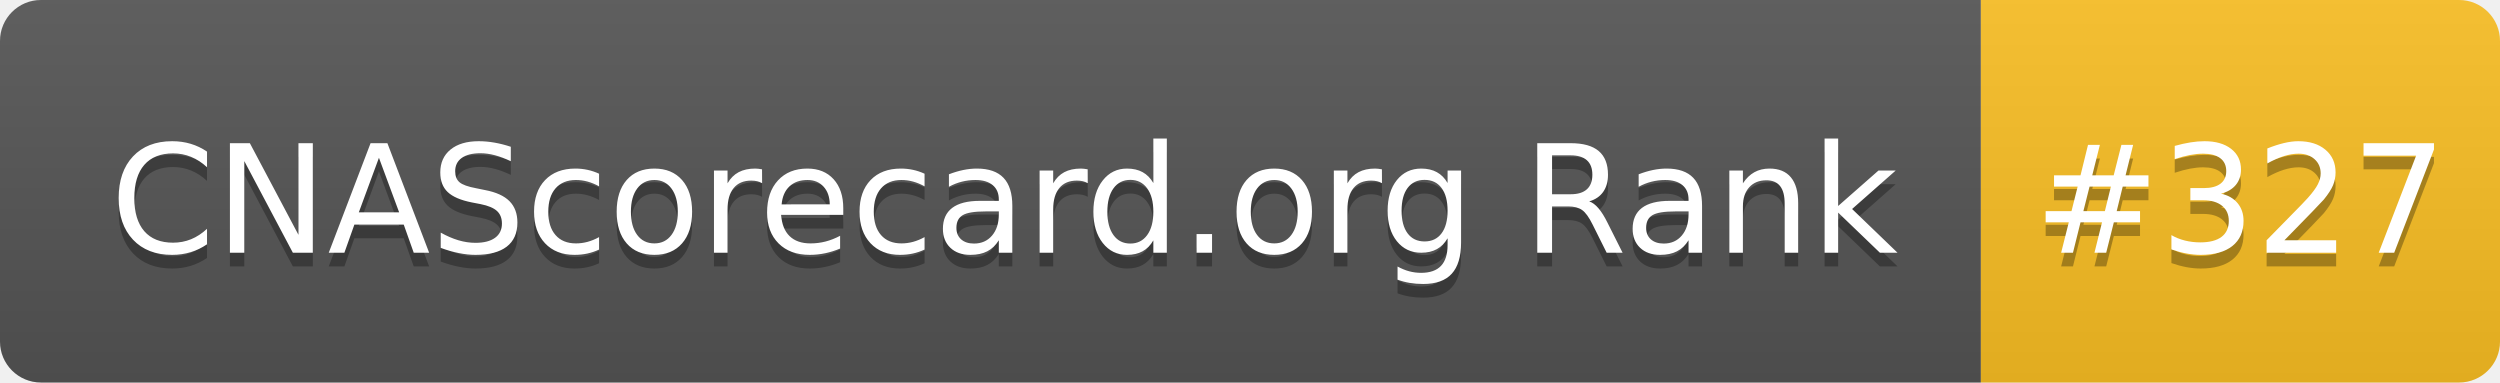
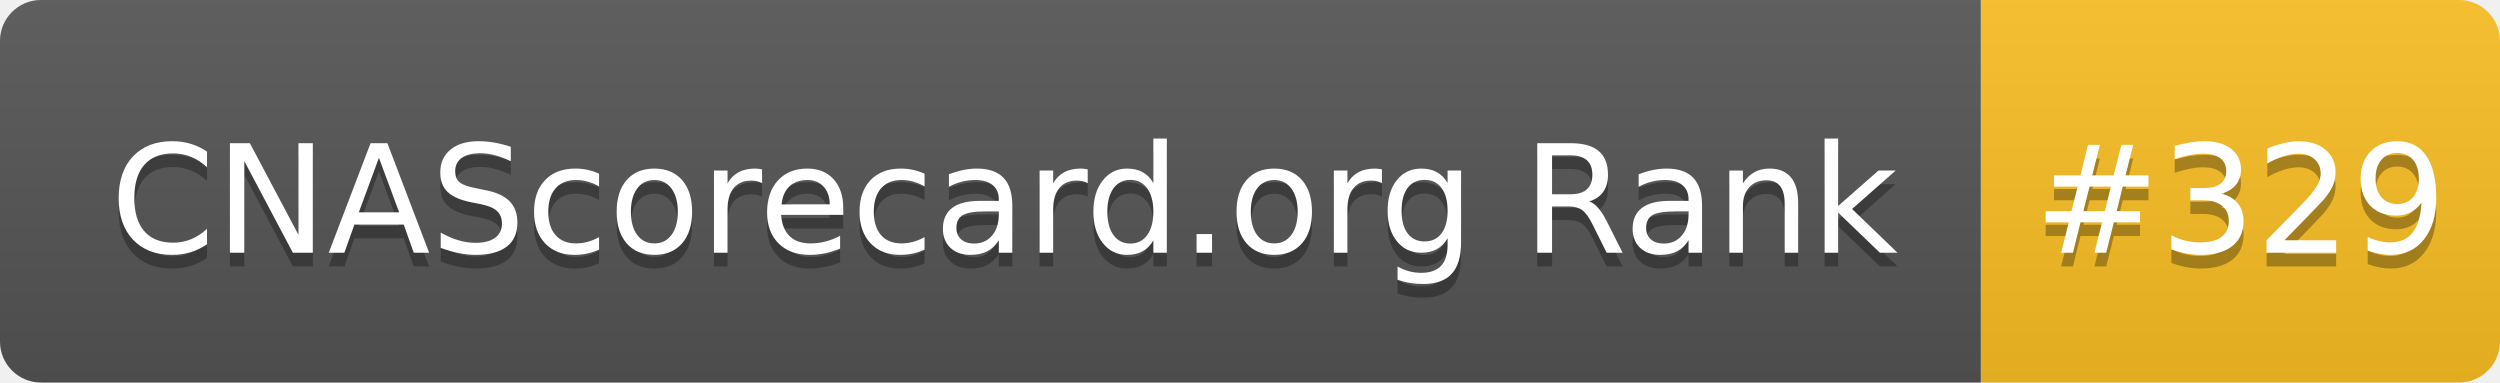
- <svg xmlns="http://www.w3.org/2000/svg" width="183" height="28" role="img" aria-label="CNAScorecard.org Rank: #327">
+ <svg xmlns="http://www.w3.org/2000/svg" width="183" height="28" role="img" aria-label="CNAScorecard.org Rank: #329">
  <linearGradient id="s" x2="0" y2="100%">
    <stop offset="0" stop-color="#bbb" stop-opacity=".1" />
    <stop offset="1" stop-opacity=".1" />
  </linearGradient>
  <clipPath id="r">
    <rect width="183" height="28" rx="3" fill="#fff" />
  </clipPath>
  <g clip-path="url(#r)">
    <rect width="145" height="28" fill="#555" />
    <rect x="145" width="38" height="28" fill="#FBBF24" />
    <rect width="183" height="28" fill="url(#s)" />
  </g>
  <g fill="#fff" text-anchor="middle" font-family="Verdana,Geneva,DejaVu Sans,sans-serif" text-rendering="geometricPrecision" font-size="110">
    <text aria-hidden="true" x="735" y="195" fill="#010101" fill-opacity=".3" transform="scale(.1)" textLength="1350">CNAScorecard.org Rank</text>
    <text x="735" y="185" transform="scale(.1)" fill="#fff" textLength="1350">CNAScorecard.org Rank</text>
-     <text aria-hidden="true" x="1640" y="195" fill="#010101" fill-opacity=".3" transform="scale(.1)" textLength="280">#327</text>
-     <text x="1640" y="185" transform="scale(.1)" fill="#fff" textLength="280">#327</text>
+     <text aria-hidden="true" x="1640" y="195" fill="#010101" fill-opacity=".3" transform="scale(.1)" textLength="280">#329</text>
+     <text x="1640" y="185" transform="scale(.1)" fill="#fff" textLength="280">#329</text>
  </g>
</svg>
